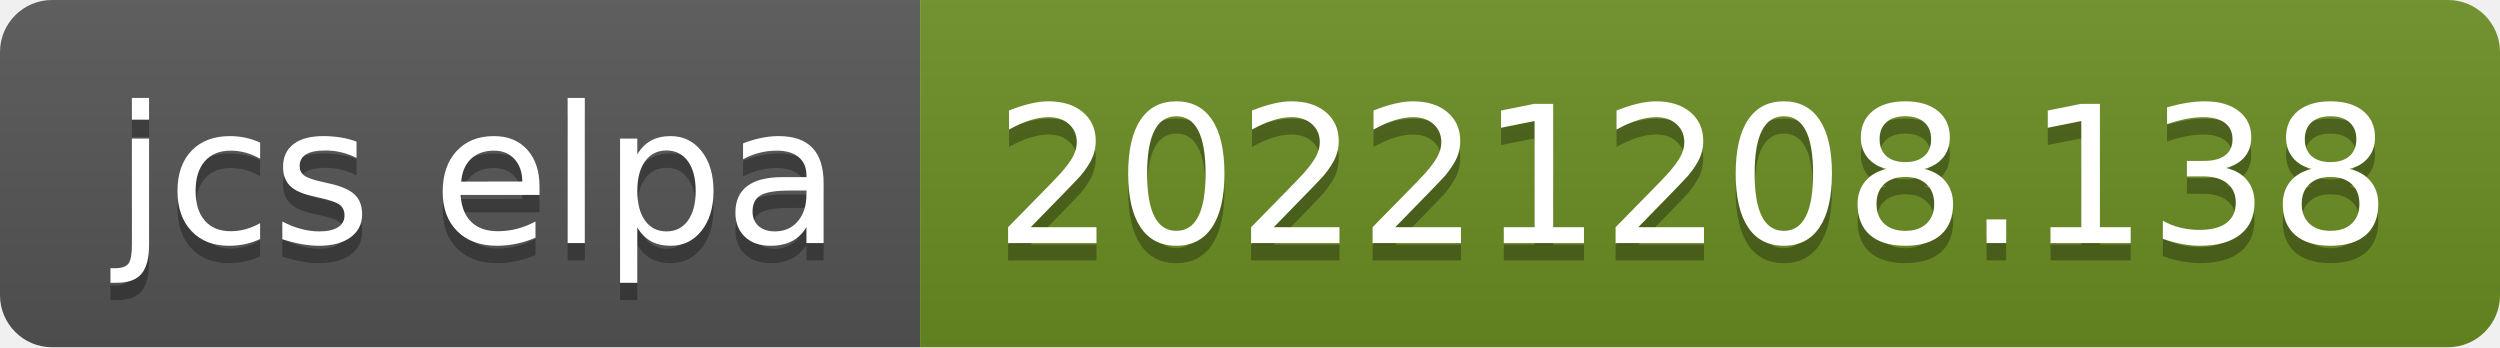
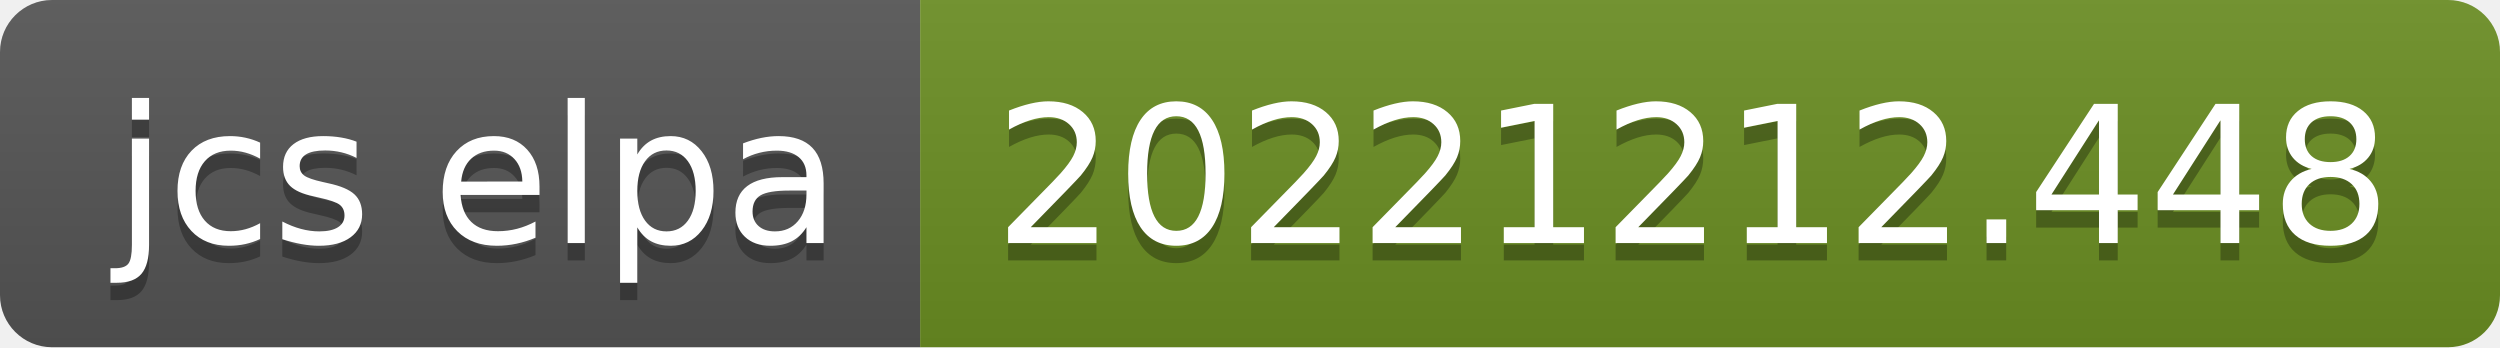
- <svg xmlns="http://www.w3.org/2000/svg" width="144" height="20" role="img" aria-label="jcs elpa: 20221208.138">
+ <svg xmlns="http://www.w3.org/2000/svg" width="144" height="20" role="img" aria-label="jcs elpa: 20221212.448">
  <linearGradient id="s" x2="0" y2="100%">
    <stop offset="0" stop-color="#bbb" stop-opacity=".1" />
    <stop offset="1" stop-opacity=".1" />
  </linearGradient>
  <clipPath id="r">
    <rect width="144" height="20" rx="3" fill="#fff" />
  </clipPath>
  <g clip-path="url(#r)">
    <rect width="53" height="20" fill="#555" />
    <rect x="53" width="91" height="20" fill="#6b8e23" />
    <rect width="144" height="20" fill="url(#s)" />
  </g>
  <g fill="#fff" text-anchor="middle" font-family="Verdana,Geneva,DejaVu Sans,sans-serif" text-rendering="geometricPrecision" font-size="110">
    <text aria-hidden="true" x="275" y="150" fill="#010101" fill-opacity=".3" transform="scale(.1)" textLength="430">jcs elpa</text>
    <text x="275" y="140" transform="scale(.1)" fill="#fff" textLength="430">jcs elpa</text>
-     <text aria-hidden="true" x="975" y="150" fill="#010101" fill-opacity=".3" transform="scale(.1)" textLength="810">20221208.138</text>
-     <text x="975" y="140" transform="scale(.1)" fill="#fff" textLength="810">20221208.138</text>
+     <text aria-hidden="true" x="975" y="150" fill="#010101" fill-opacity=".3" transform="scale(.1)" textLength="810">20221212.448</text>
+     <text x="975" y="140" transform="scale(.1)" fill="#fff" textLength="810">20221212.448</text>
  </g>
</svg>
